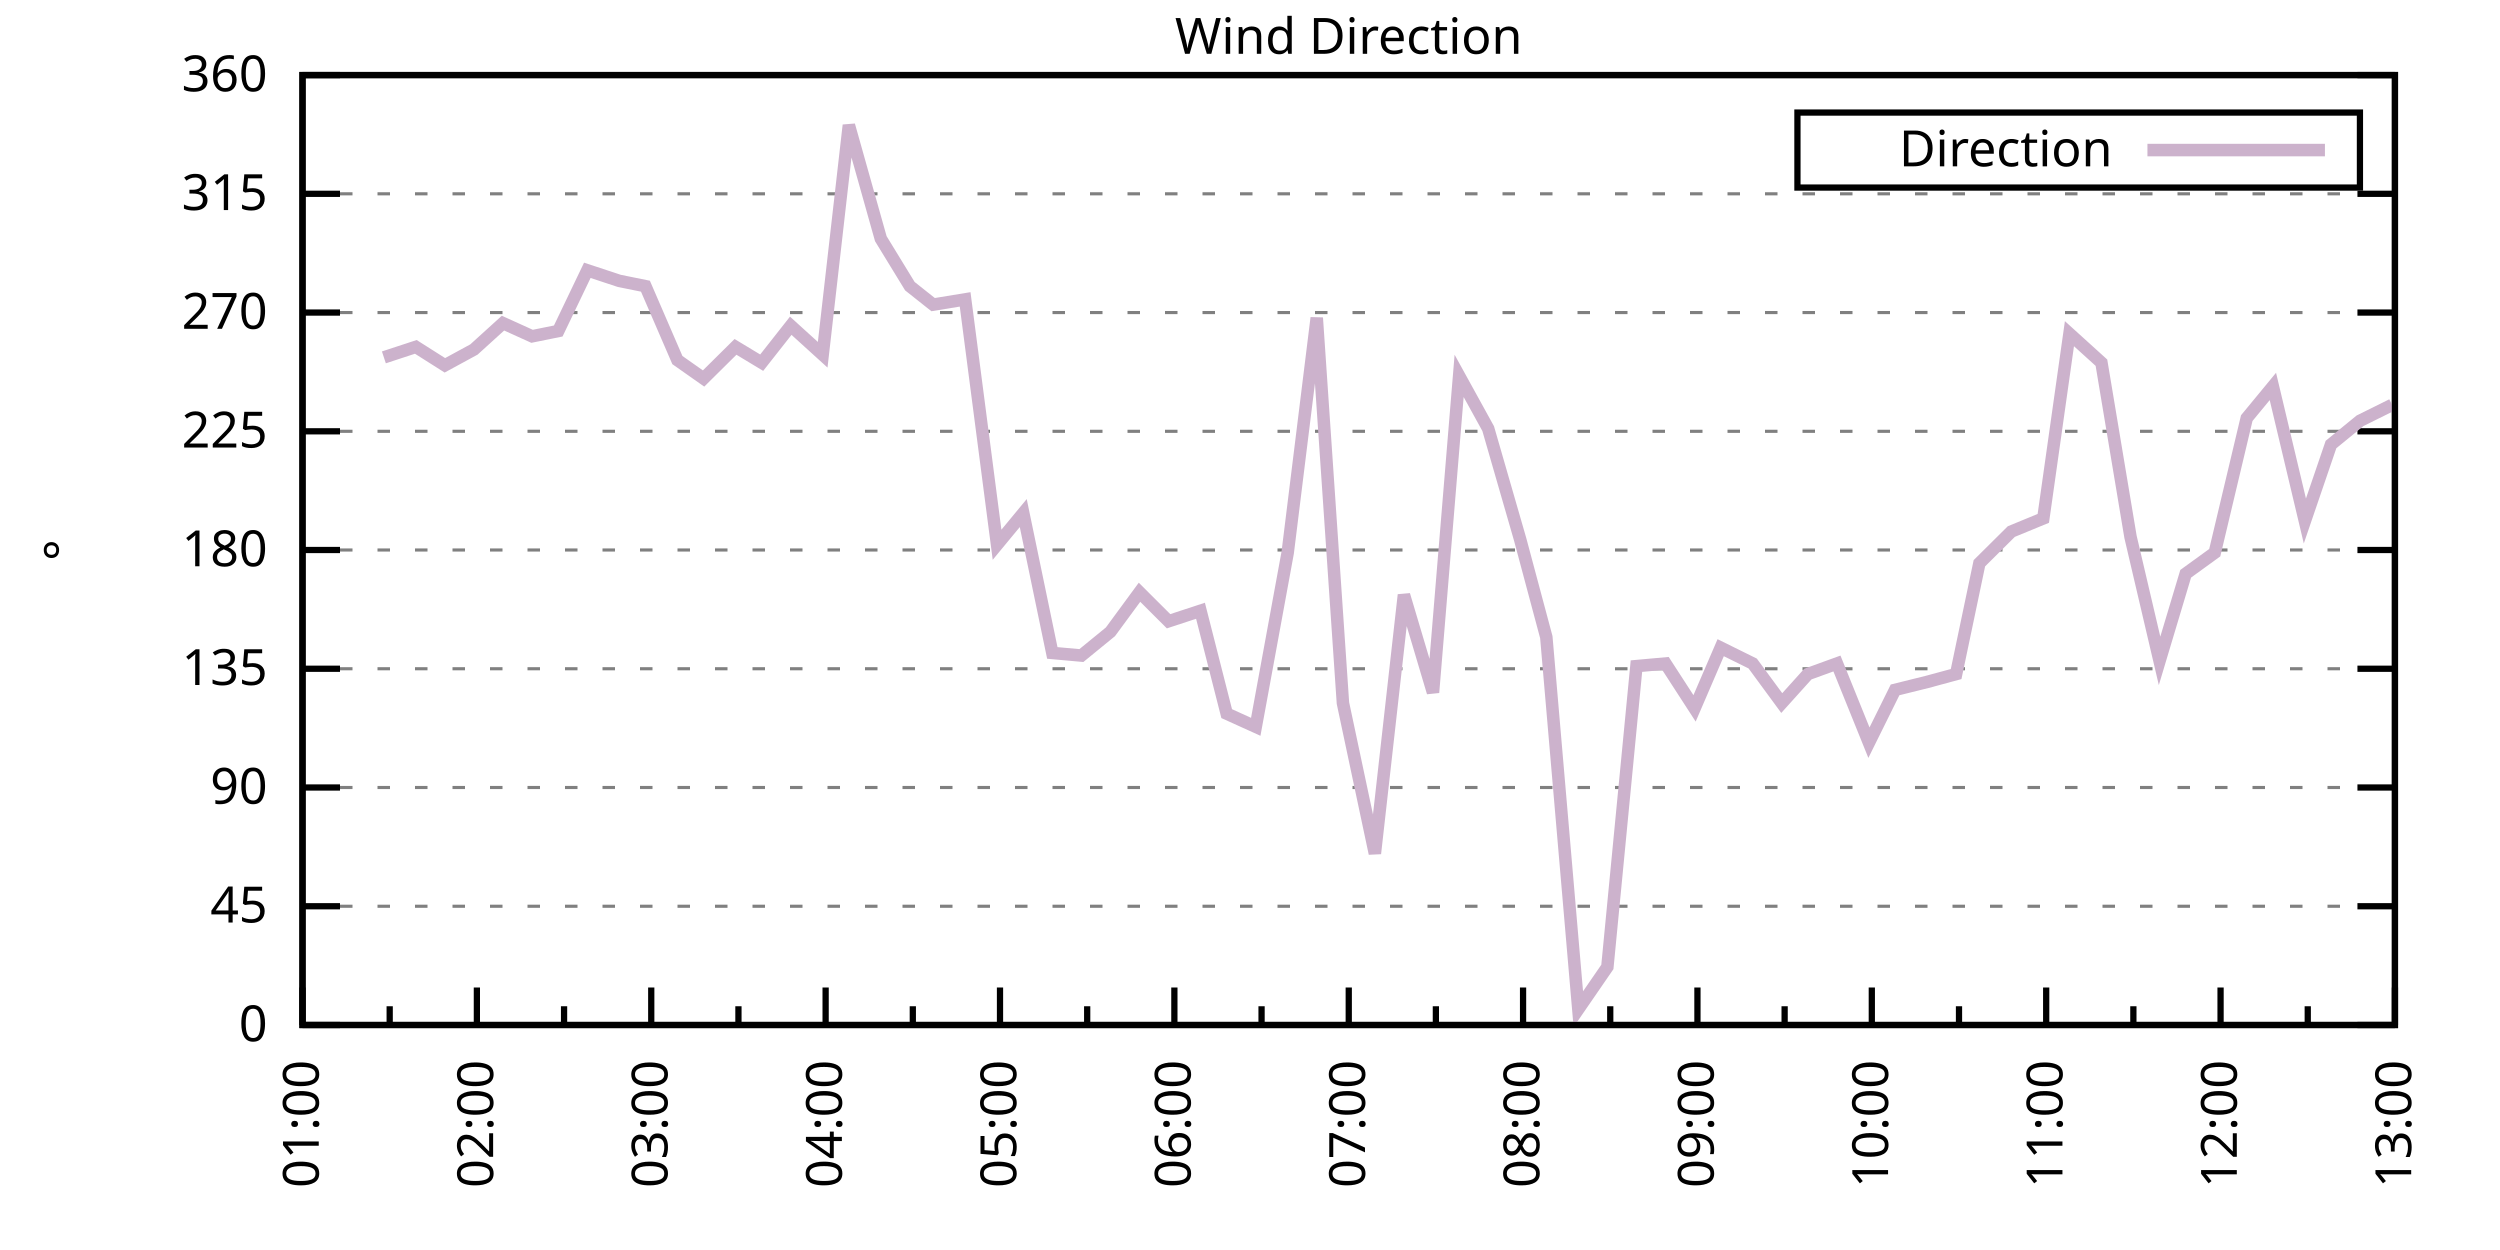
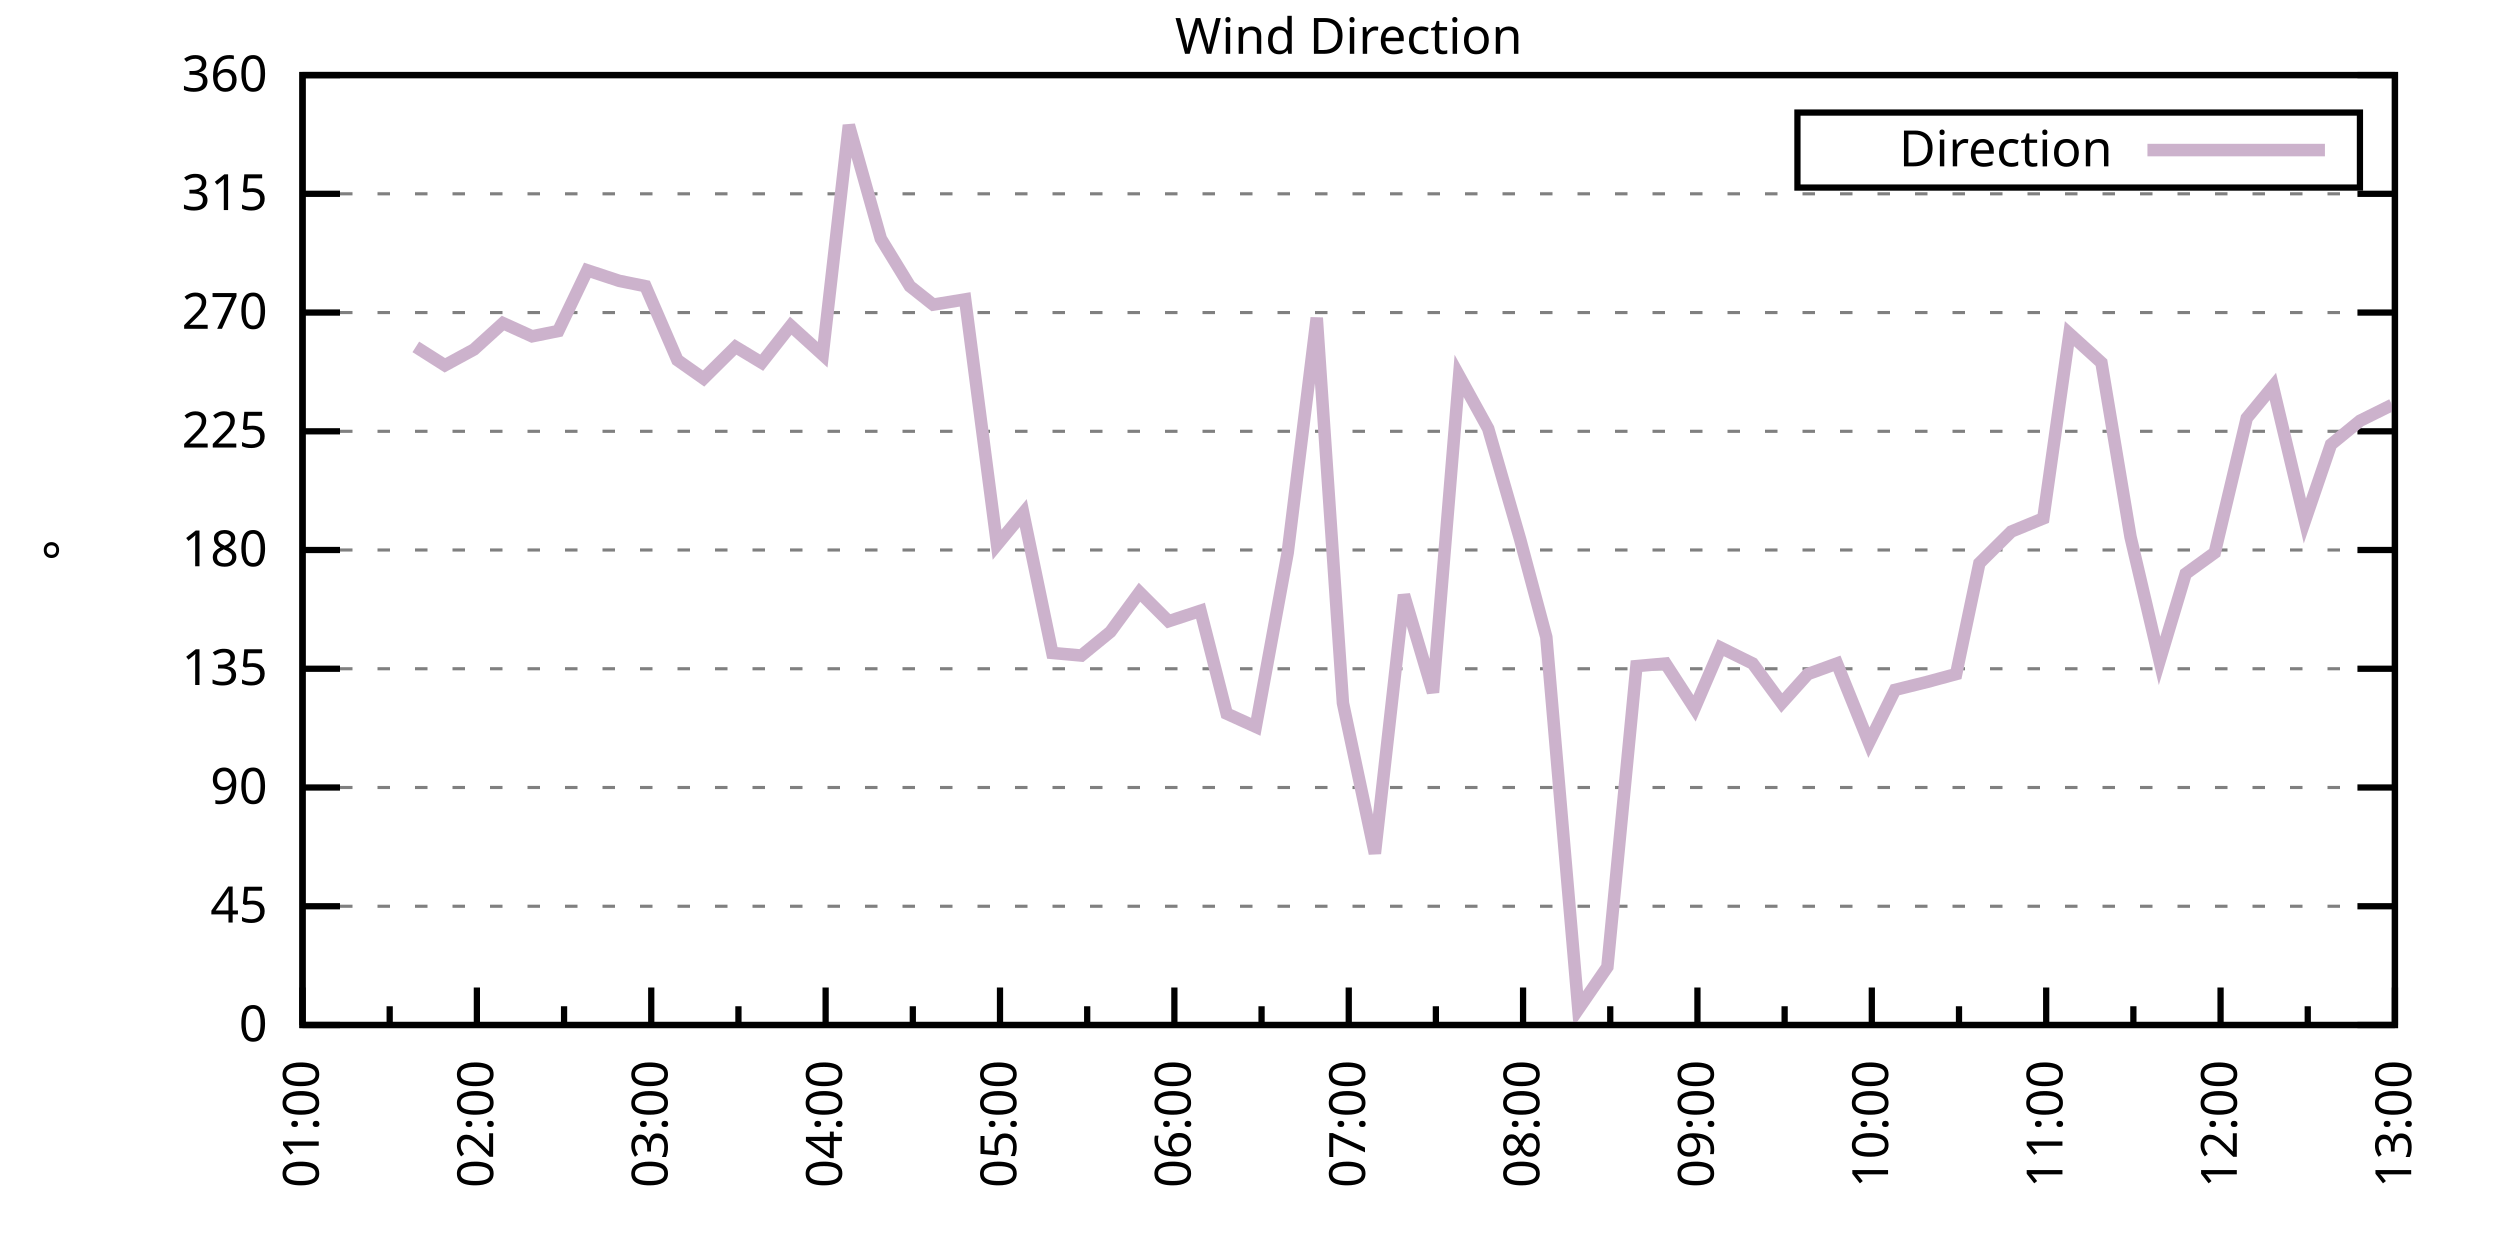
<svg xmlns="http://www.w3.org/2000/svg" xmlns:xlink="http://www.w3.org/1999/xlink" width="400" height="200" viewBox="0 0 400 200">
  <g id="gnuplot_canvas">
    <rect x="0" y="0" width="400" height="200" fill="none" />
    <defs>
      <circle id="gpDot" r="0.5" stroke-width="0.5" stroke="currentColor" />
      <path id="gpPt0" stroke-width="0.333" stroke="currentColor" d="M-1,0 h2 M0,-1 v2" />
      <path id="gpPt1" stroke-width="0.333" stroke="currentColor" d="M-1,-1 L1,1 M1,-1 L-1,1" />
      <path id="gpPt2" stroke-width="0.333" stroke="currentColor" d="M-1,0 L1,0 M0,-1 L0,1 M-1,-1 L1,1 M-1,1 L1,-1" />
      <rect id="gpPt3" stroke-width="0.333" stroke="currentColor" x="-1" y="-1" width="2" height="2" />
      <rect id="gpPt4" stroke-width="0.333" stroke="currentColor" fill="currentColor" x="-1" y="-1" width="2" height="2" />
      <circle id="gpPt5" stroke-width="0.333" stroke="currentColor" cx="0" cy="0" r="1" />
      <use xlink:href="#gpPt5" id="gpPt6" fill="currentColor" stroke="none" />
      <path id="gpPt7" stroke-width="0.333" stroke="currentColor" d="M0,-1.33 L-1.33,0.67 L1.33,0.67 z" />
      <use xlink:href="#gpPt7" id="gpPt8" fill="currentColor" stroke="none" />
      <use xlink:href="#gpPt7" id="gpPt9" stroke="currentColor" transform="rotate(180)" />
      <use xlink:href="#gpPt9" id="gpPt10" fill="currentColor" stroke="none" />
      <use xlink:href="#gpPt3" id="gpPt11" stroke="currentColor" transform="rotate(45)" />
      <use xlink:href="#gpPt11" id="gpPt12" fill="currentColor" stroke="none" />
      <path id="gpPt13" stroke-width="0.333" stroke="currentColor" d="M0,1.330 L1.265,0.411 L0.782,-1.067 L-0.782,-1.076 L-1.265,0.411 z" />
      <use xlink:href="#gpPt13" id="gpPt14" fill="currentColor" stroke="none" />
      <filter id="textbox" filterUnits="objectBoundingBox" x="0" y="0" height="1" width="1">
        <feFlood flood-color="white" flood-opacity="1" result="bgnd" />
        <feComposite in="SourceGraphic" in2="bgnd" operator="atop" />
      </filter>
      <filter id="greybox" filterUnits="objectBoundingBox" x="0" y="0" height="1" width="1">
        <feFlood flood-color="lightgrey" flood-opacity="1" result="grey" />
        <feComposite in="SourceGraphic" in2="grey" operator="atop" />
      </filter>
    </defs>
    <g fill="none" color="white" stroke="currentColor" stroke-width="1.00" stroke-linecap="butt" stroke-linejoin="miter">
</g>
    <g fill="none" color="black" stroke="currentColor" stroke-width="1.00" stroke-linecap="butt" stroke-linejoin="miter">
      <g stroke="none" shape-rendering="crispEdges">
        <polygon fill="rgb(255, 255, 255)" points="48.40,164.00 383.18,164.00 383.18,12.02 48.40,12.02 " />
      </g>
    </g>
    <g fill="none" color="black" stroke="currentColor" stroke-width="1.00" stroke-linecap="butt" stroke-linejoin="miter">
</g>
    <g fill="none" color="black" stroke="black" stroke-width="0.50" stroke-linecap="butt" stroke-linejoin="miter">
</g>
    <g fill="none" color="gray" stroke="currentColor" stroke-width="0.50" stroke-linecap="butt" stroke-linejoin="miter">
      <path stroke="gray" stroke-dasharray="2,4" class="gridline" d="M48.40,164.00 L383.19,164.00  " />
    </g>
    <g fill="none" color="gray" stroke="gray" stroke-width="1.00" stroke-linecap="butt" stroke-linejoin="miter">
</g>
    <g fill="none" color="black" stroke="currentColor" stroke-width="1.00" stroke-linecap="butt" stroke-linejoin="miter">
      <path stroke="black" d="M48.40,164.00 L54.40,164.00 M383.19,164.00 L377.19,164.00  " />
      <g transform="translate(42.80,166.60)" stroke="none" fill="black" font-family="Sans" font-size="8.00" text-anchor="end">
        <text>
          <tspan font-family="Sans"> 0</tspan>
        </text>
      </g>
    </g>
    <g fill="none" color="black" stroke="currentColor" stroke-width="1.00" stroke-linecap="butt" stroke-linejoin="miter">
</g>
    <g fill="none" color="black" stroke="black" stroke-width="0.50" stroke-linecap="butt" stroke-linejoin="miter">
</g>
    <g fill="none" color="gray" stroke="currentColor" stroke-width="0.50" stroke-linecap="butt" stroke-linejoin="miter">
      <path stroke="gray" stroke-dasharray="2,4" class="gridline" d="M48.40,145.00 L383.19,145.00  " />
    </g>
    <g fill="none" color="gray" stroke="gray" stroke-width="1.00" stroke-linecap="butt" stroke-linejoin="miter">
</g>
    <g fill="none" color="black" stroke="currentColor" stroke-width="1.00" stroke-linecap="butt" stroke-linejoin="miter">
      <path stroke="black" d="M48.40,145.00 L54.40,145.00 M383.19,145.00 L377.19,145.00  " />
      <g transform="translate(42.80,147.60)" stroke="none" fill="black" font-family="Sans" font-size="8.00" text-anchor="end">
        <text>
          <tspan font-family="Sans"> 45</tspan>
        </text>
      </g>
    </g>
    <g fill="none" color="black" stroke="currentColor" stroke-width="1.00" stroke-linecap="butt" stroke-linejoin="miter">
</g>
    <g fill="none" color="black" stroke="black" stroke-width="0.50" stroke-linecap="butt" stroke-linejoin="miter">
</g>
    <g fill="none" color="gray" stroke="currentColor" stroke-width="0.50" stroke-linecap="butt" stroke-linejoin="miter">
      <path stroke="gray" stroke-dasharray="2,4" class="gridline" d="M48.40,126.00 L383.19,126.00  " />
    </g>
    <g fill="none" color="gray" stroke="gray" stroke-width="1.00" stroke-linecap="butt" stroke-linejoin="miter">
</g>
    <g fill="none" color="black" stroke="currentColor" stroke-width="1.00" stroke-linecap="butt" stroke-linejoin="miter">
      <path stroke="black" d="M48.40,126.00 L54.40,126.00 M383.19,126.00 L377.19,126.00  " />
      <g transform="translate(42.80,128.60)" stroke="none" fill="black" font-family="Sans" font-size="8.00" text-anchor="end">
        <text>
          <tspan font-family="Sans"> 90</tspan>
        </text>
      </g>
    </g>
    <g fill="none" color="black" stroke="currentColor" stroke-width="1.00" stroke-linecap="butt" stroke-linejoin="miter">
</g>
    <g fill="none" color="black" stroke="black" stroke-width="0.50" stroke-linecap="butt" stroke-linejoin="miter">
</g>
    <g fill="none" color="gray" stroke="currentColor" stroke-width="0.50" stroke-linecap="butt" stroke-linejoin="miter">
      <path stroke="gray" stroke-dasharray="2,4" class="gridline" d="M48.40,107.00 L383.19,107.00  " />
    </g>
    <g fill="none" color="gray" stroke="gray" stroke-width="1.00" stroke-linecap="butt" stroke-linejoin="miter">
</g>
    <g fill="none" color="black" stroke="currentColor" stroke-width="1.00" stroke-linecap="butt" stroke-linejoin="miter">
      <path stroke="black" d="M48.40,107.00 L54.40,107.00 M383.19,107.00 L377.19,107.00  " />
      <g transform="translate(42.80,109.60)" stroke="none" fill="black" font-family="Sans" font-size="8.00" text-anchor="end">
        <text>
          <tspan font-family="Sans"> 135</tspan>
        </text>
      </g>
    </g>
    <g fill="none" color="black" stroke="currentColor" stroke-width="1.00" stroke-linecap="butt" stroke-linejoin="miter">
</g>
    <g fill="none" color="black" stroke="black" stroke-width="0.50" stroke-linecap="butt" stroke-linejoin="miter">
</g>
    <g fill="none" color="gray" stroke="currentColor" stroke-width="0.50" stroke-linecap="butt" stroke-linejoin="miter">
      <path stroke="gray" stroke-dasharray="2,4" class="gridline" d="M48.40,88.00 L383.19,88.00  " />
    </g>
    <g fill="none" color="gray" stroke="gray" stroke-width="1.00" stroke-linecap="butt" stroke-linejoin="miter">
</g>
    <g fill="none" color="black" stroke="currentColor" stroke-width="1.00" stroke-linecap="butt" stroke-linejoin="miter">
      <path stroke="black" d="M48.40,88.00 L54.40,88.00 M383.19,88.00 L377.19,88.00  " />
      <g transform="translate(42.80,90.60)" stroke="none" fill="black" font-family="Sans" font-size="8.00" text-anchor="end">
        <text>
          <tspan font-family="Sans"> 180</tspan>
        </text>
      </g>
    </g>
    <g fill="none" color="black" stroke="currentColor" stroke-width="1.00" stroke-linecap="butt" stroke-linejoin="miter">
</g>
    <g fill="none" color="black" stroke="black" stroke-width="0.50" stroke-linecap="butt" stroke-linejoin="miter">
</g>
    <g fill="none" color="gray" stroke="currentColor" stroke-width="0.50" stroke-linecap="butt" stroke-linejoin="miter">
      <path stroke="gray" stroke-dasharray="2,4" class="gridline" d="M48.40,69.01 L383.19,69.01  " />
    </g>
    <g fill="none" color="gray" stroke="gray" stroke-width="1.00" stroke-linecap="butt" stroke-linejoin="miter">
</g>
    <g fill="none" color="black" stroke="currentColor" stroke-width="1.00" stroke-linecap="butt" stroke-linejoin="miter">
      <path stroke="black" d="M48.40,69.01 L54.40,69.01 M383.19,69.01 L377.19,69.01  " />
      <g transform="translate(42.80,71.61)" stroke="none" fill="black" font-family="Sans" font-size="8.00" text-anchor="end">
        <text>
          <tspan font-family="Sans"> 225</tspan>
        </text>
      </g>
    </g>
    <g fill="none" color="black" stroke="currentColor" stroke-width="1.00" stroke-linecap="butt" stroke-linejoin="miter">
</g>
    <g fill="none" color="black" stroke="black" stroke-width="0.50" stroke-linecap="butt" stroke-linejoin="miter">
</g>
    <g fill="none" color="gray" stroke="currentColor" stroke-width="0.50" stroke-linecap="butt" stroke-linejoin="miter">
      <path stroke="gray" stroke-dasharray="2,4" class="gridline" d="M48.40,50.01 L383.19,50.01  " />
    </g>
    <g fill="none" color="gray" stroke="gray" stroke-width="1.00" stroke-linecap="butt" stroke-linejoin="miter">
</g>
    <g fill="none" color="black" stroke="currentColor" stroke-width="1.00" stroke-linecap="butt" stroke-linejoin="miter">
      <path stroke="black" d="M48.40,50.01 L54.40,50.01 M383.19,50.01 L377.19,50.01  " />
      <g transform="translate(42.80,52.61)" stroke="none" fill="black" font-family="Sans" font-size="8.00" text-anchor="end">
        <text>
          <tspan font-family="Sans"> 270</tspan>
        </text>
      </g>
    </g>
    <g fill="none" color="black" stroke="currentColor" stroke-width="1.00" stroke-linecap="butt" stroke-linejoin="miter">
</g>
    <g fill="none" color="black" stroke="black" stroke-width="0.50" stroke-linecap="butt" stroke-linejoin="miter">
</g>
    <g fill="none" color="gray" stroke="currentColor" stroke-width="0.50" stroke-linecap="butt" stroke-linejoin="miter">
      <path stroke="gray" stroke-dasharray="2,4" class="gridline" d="M48.40,31.01 L383.19,31.01  " />
    </g>
    <g fill="none" color="gray" stroke="gray" stroke-width="1.00" stroke-linecap="butt" stroke-linejoin="miter">
</g>
    <g fill="none" color="black" stroke="currentColor" stroke-width="1.00" stroke-linecap="butt" stroke-linejoin="miter">
      <path stroke="black" d="M48.40,31.01 L54.40,31.01 M383.19,31.01 L377.19,31.01  " />
      <g transform="translate(42.80,33.61)" stroke="none" fill="black" font-family="Sans" font-size="8.00" text-anchor="end">
        <text>
          <tspan font-family="Sans"> 315</tspan>
        </text>
      </g>
    </g>
    <g fill="none" color="black" stroke="currentColor" stroke-width="1.00" stroke-linecap="butt" stroke-linejoin="miter">
</g>
    <g fill="none" color="black" stroke="black" stroke-width="0.50" stroke-linecap="butt" stroke-linejoin="miter">
</g>
    <g fill="none" color="gray" stroke="currentColor" stroke-width="0.50" stroke-linecap="butt" stroke-linejoin="miter">
      <path stroke="gray" stroke-dasharray="2,4" class="gridline" d="M48.40,12.01 L383.19,12.01  " />
    </g>
    <g fill="none" color="gray" stroke="gray" stroke-width="1.00" stroke-linecap="butt" stroke-linejoin="miter">
</g>
    <g fill="none" color="black" stroke="currentColor" stroke-width="1.00" stroke-linecap="butt" stroke-linejoin="miter">
      <path stroke="black" d="M48.40,12.01 L54.40,12.01 M383.19,12.01 L377.19,12.01  " />
      <g transform="translate(42.80,14.61)" stroke="none" fill="black" font-family="Sans" font-size="8.00" text-anchor="end">
        <text>
          <tspan font-family="Sans"> 360</tspan>
        </text>
      </g>
    </g>
    <g fill="none" color="black" stroke="currentColor" stroke-width="1.00" stroke-linecap="butt" stroke-linejoin="miter">
      <path stroke="black" d="M48.40,164.00 L48.40,158.00  " />
      <g transform="translate(51.00,169.60) rotate(270)" stroke="none" fill="black" font-family="Sans" font-size="8.00" text-anchor="end">
        <text>
          <tspan font-family="Sans">01:00</tspan>
        </text>
      </g>
    </g>
    <g fill="none" color="black" stroke="currentColor" stroke-width="1.00" stroke-linecap="butt" stroke-linejoin="miter">
      <path stroke="black" d="M62.35,164.00 L62.35,161.00 M76.30,164.00 L76.30,158.00  " />
      <g transform="translate(78.90,169.60) rotate(270)" stroke="none" fill="black" font-family="Sans" font-size="8.00" text-anchor="end">
        <text>
          <tspan font-family="Sans">02:00</tspan>
        </text>
      </g>
    </g>
    <g fill="none" color="black" stroke="currentColor" stroke-width="1.00" stroke-linecap="butt" stroke-linejoin="miter">
      <path stroke="black" d="M90.25,164.00 L90.25,161.00 M104.20,164.00 L104.20,158.00  " />
      <g transform="translate(106.80,169.60) rotate(270)" stroke="none" fill="black" font-family="Sans" font-size="8.00" text-anchor="end">
        <text>
          <tspan font-family="Sans">03:00</tspan>
        </text>
      </g>
    </g>
    <g fill="none" color="black" stroke="currentColor" stroke-width="1.00" stroke-linecap="butt" stroke-linejoin="miter">
      <path stroke="black" d="M118.15,164.00 L118.15,161.00 M132.10,164.00 L132.10,158.00  " />
      <g transform="translate(134.70,169.60) rotate(270)" stroke="none" fill="black" font-family="Sans" font-size="8.00" text-anchor="end">
        <text>
          <tspan font-family="Sans">04:00</tspan>
        </text>
      </g>
    </g>
    <g fill="none" color="black" stroke="currentColor" stroke-width="1.00" stroke-linecap="butt" stroke-linejoin="miter">
      <path stroke="black" d="M146.05,164.00 L146.05,161.00 M160.00,164.00 L160.00,158.00  " />
      <g transform="translate(162.60,169.60) rotate(270)" stroke="none" fill="black" font-family="Sans" font-size="8.00" text-anchor="end">
        <text>
          <tspan font-family="Sans">05:00</tspan>
        </text>
      </g>
    </g>
    <g fill="none" color="black" stroke="currentColor" stroke-width="1.00" stroke-linecap="butt" stroke-linejoin="miter">
      <path stroke="black" d="M173.95,164.00 L173.95,161.00 M187.90,164.00 L187.90,158.00  " />
      <g transform="translate(190.50,169.60) rotate(270)" stroke="none" fill="black" font-family="Sans" font-size="8.00" text-anchor="end">
        <text>
          <tspan font-family="Sans">06:00</tspan>
        </text>
      </g>
    </g>
    <g fill="none" color="black" stroke="currentColor" stroke-width="1.00" stroke-linecap="butt" stroke-linejoin="miter">
      <path stroke="black" d="M201.85,164.00 L201.85,161.00 M215.80,164.00 L215.80,158.00  " />
      <g transform="translate(218.40,169.60) rotate(270)" stroke="none" fill="black" font-family="Sans" font-size="8.00" text-anchor="end">
        <text>
          <tspan font-family="Sans">07:00</tspan>
        </text>
      </g>
    </g>
    <g fill="none" color="black" stroke="currentColor" stroke-width="1.00" stroke-linecap="butt" stroke-linejoin="miter">
      <path stroke="black" d="M229.74,164.00 L229.74,161.00 M243.69,164.00 L243.69,158.00  " />
      <g transform="translate(246.29,169.60) rotate(270)" stroke="none" fill="black" font-family="Sans" font-size="8.00" text-anchor="end">
        <text>
          <tspan font-family="Sans">08:00</tspan>
        </text>
      </g>
    </g>
    <g fill="none" color="black" stroke="currentColor" stroke-width="1.00" stroke-linecap="butt" stroke-linejoin="miter">
      <path stroke="black" d="M257.64,164.00 L257.64,161.00 M271.59,164.00 L271.59,158.00  " />
      <g transform="translate(274.19,169.60) rotate(270)" stroke="none" fill="black" font-family="Sans" font-size="8.00" text-anchor="end">
        <text>
          <tspan font-family="Sans">09:00</tspan>
        </text>
      </g>
    </g>
    <g fill="none" color="black" stroke="currentColor" stroke-width="1.00" stroke-linecap="butt" stroke-linejoin="miter">
      <path stroke="black" d="M285.54,164.00 L285.54,161.00 M299.49,164.00 L299.49,158.00  " />
      <g transform="translate(302.09,169.60) rotate(270)" stroke="none" fill="black" font-family="Sans" font-size="8.00" text-anchor="end">
        <text>
          <tspan font-family="Sans">10:00</tspan>
        </text>
      </g>
    </g>
    <g fill="none" color="black" stroke="currentColor" stroke-width="1.00" stroke-linecap="butt" stroke-linejoin="miter">
      <path stroke="black" d="M313.44,164.00 L313.44,161.00 M327.39,164.00 L327.39,158.00  " />
      <g transform="translate(329.99,169.60) rotate(270)" stroke="none" fill="black" font-family="Sans" font-size="8.00" text-anchor="end">
        <text>
          <tspan font-family="Sans">11:00</tspan>
        </text>
      </g>
    </g>
    <g fill="none" color="black" stroke="currentColor" stroke-width="1.00" stroke-linecap="butt" stroke-linejoin="miter">
      <path stroke="black" d="M341.34,164.00 L341.34,161.00 M355.29,164.00 L355.29,158.00  " />
      <g transform="translate(357.89,169.60) rotate(270)" stroke="none" fill="black" font-family="Sans" font-size="8.00" text-anchor="end">
        <text>
          <tspan font-family="Sans">12:00</tspan>
        </text>
      </g>
    </g>
    <g fill="none" color="black" stroke="currentColor" stroke-width="1.00" stroke-linecap="butt" stroke-linejoin="miter">
      <path stroke="black" d="M369.24,164.00 L369.24,161.00 M383.19,164.00 L383.19,158.00  " />
      <g transform="translate(385.79,169.60) rotate(270)" stroke="none" fill="black" font-family="Sans" font-size="8.00" text-anchor="end">
        <text>
          <tspan font-family="Sans">13:00</tspan>
        </text>
      </g>
    </g>
    <g fill="none" color="black" stroke="currentColor" stroke-width="1.00" stroke-linecap="butt" stroke-linejoin="miter">
</g>
    <g fill="none" color="black" stroke="currentColor" stroke-width="1.00" stroke-linecap="butt" stroke-linejoin="miter">
      <path stroke="black" d="M48.40,12.01 L48.40,164.00 L383.19,164.00 L383.19,12.01 L48.40,12.01 Z  " />
    </g>
    <g fill="none" color="black" stroke="currentColor" stroke-width="1.00" stroke-linecap="butt" stroke-linejoin="miter">
      <g transform="translate(12.80,88.01) rotate(270)" stroke="none" fill="black" font-family="Sans" font-size="8.00" text-anchor="middle">
        <text>
          <tspan font-family="Sans">°</tspan>
        </text>
      </g>
    </g>
    <g fill="none" color="black" stroke="currentColor" stroke-width="1.00" stroke-linecap="butt" stroke-linejoin="miter">
</g>
    <g fill="none" color="black" stroke="currentColor" stroke-width="1.00" stroke-linecap="butt" stroke-linejoin="miter">
      <path stroke="black" d="M287.59,30.01 L287.59,18.01 L377.59,18.01 L377.59,30.01 L287.59,30.01 Z  " />
    </g>
    <g id="Wind_direction_plot_1">
      <g fill="none" color="white" stroke="black" stroke-width="2.00" stroke-linecap="butt" stroke-linejoin="miter">
</g>
      <g fill="none" color="black" stroke="currentColor" stroke-width="2.00" stroke-linecap="butt" stroke-linejoin="miter">
        <g transform="translate(337.99,26.61)" stroke="none" fill="black" font-family="Sans" font-size="8.00" text-anchor="end">
          <text>
            <tspan font-family="Sans">Direction</tspan>
          </text>
        </g>
      </g>
      <g fill="none" color="black" stroke="currentColor" stroke-width="2.00" stroke-linecap="butt" stroke-linejoin="miter">
-         <path stroke="rgb(204, 178, 204)" d="M343.59,24.01 L371.99,24.01 M61.42,57.18 L66.53,55.50 L71.18,58.45 L75.83,55.92 L80.48,51.70 L85.13,53.81   L89.32,52.96 L93.97,43.25 L99.08,44.94 L103.27,45.79 L108.38,57.61 L112.57,60.56 L117.68,55.50 L121.87,58.03   L126.52,52.12 L131.63,56.76 L135.82,20.03 L140.93,38.19 L145.58,45.79 L149.30,48.74 L154.42,47.90 L159.53,87.16   L163.72,82.09 L168.37,104.47 L173.02,104.89 L177.67,101.09 L182.32,94.76 L186.97,99.40 L192.08,97.72 L196.27,114.18   L200.92,116.29 L206.03,88.43 L210.68,50.85 L214.87,112.49 L219.98,136.56 L224.63,95.18 L229.28,110.80 L233.46,60.14   L238.11,68.58 L243.23,86.32 L247.41,101.94 L252.53,161.47 L257.18,154.71 L261.83,106.58 L266.48,106.16 L271.13,113.34   L275.31,103.63 L280.43,106.16 L285.08,112.49 L289.26,107.85 L293.91,106.16 L299.03,118.83 L303.21,110.38 L308.33,109.11   L312.98,107.85 L316.70,90.12 L321.81,85.05 L326.93,82.94 L331.11,53.39 L336.23,58.03 L340.88,85.89 L345.53,105.74   L349.71,91.80 L354.36,88.43 L359.48,66.90 L363.66,61.83 L368.78,83.36 L372.96,71.12 L377.61,67.32 L382.73,64.78    " />
+         <path stroke="rgb(204, 178, 204)" d="M343.59,24.01 L371.99,24.01 M66.53,55.50 L71.18,58.45 L75.83,55.92 L80.48,51.70 L85.13,53.81 L89.32,52.96   L93.97,43.25 L99.08,44.94 L103.27,45.79 L108.38,57.61 L112.57,60.56 L117.68,55.50 L121.87,58.03 L126.52,52.12   L131.63,56.76 L135.82,20.03 L140.93,38.19 L145.58,45.79 L149.30,48.74 L154.42,47.90 L159.53,87.16 L163.72,82.09   L168.37,104.47 L173.02,104.89 L177.67,101.09 L182.32,94.76 L186.97,99.40 L192.08,97.72 L196.27,114.18 L200.92,116.29   L206.03,88.43 L210.68,50.85 L214.87,112.49 L219.98,136.56 L224.63,95.18 L229.28,110.80 L233.46,60.14 L238.11,68.58   L243.23,86.32 L247.41,101.94 L252.53,161.47 L257.18,154.71 L261.83,106.58 L266.48,106.16 L271.13,113.34 L275.31,103.63   L280.43,106.16 L285.08,112.49 L289.26,107.85 L293.91,106.16 L299.03,118.83 L303.21,110.38 L308.33,109.11 L312.98,107.85   L316.70,90.12 L321.81,85.05 L326.93,82.94 L331.11,53.39 L336.23,58.03 L340.88,85.89 L345.53,105.74 L349.71,91.80   L354.36,88.43 L359.48,66.90 L363.66,61.83 L368.78,83.36 L372.96,71.12 L377.61,67.32 L382.73,64.78  " />
      </g>
    </g>
    <g fill="none" color="black" stroke="currentColor" stroke-width="2.00" stroke-linecap="butt" stroke-linejoin="miter">
</g>
    <g fill="none" color="black" stroke="black" stroke-width="1.00" stroke-linecap="butt" stroke-linejoin="miter">
</g>
    <g fill="none" color="black" stroke="currentColor" stroke-width="1.00" stroke-linecap="butt" stroke-linejoin="miter">
      <path stroke="black" d="M48.40,12.01 L48.40,164.00 L383.19,164.00 L383.19,12.01 L48.40,12.01 Z  " />
    </g>
    <g fill="none" color="black" stroke="currentColor" stroke-width="1.00" stroke-linecap="butt" stroke-linejoin="miter">
      <g transform="translate(215.79,8.61)" stroke="none" fill="black" font-family="Sans" font-size="8.00" text-anchor="middle">
        <text>
          <tspan font-family="Sans">Wind Direction</tspan>
        </text>
      </g>
    </g>
    <g fill="none" color="black" stroke="currentColor" stroke-width="1.00" stroke-linecap="butt" stroke-linejoin="miter">
</g>
  </g>
</svg>
